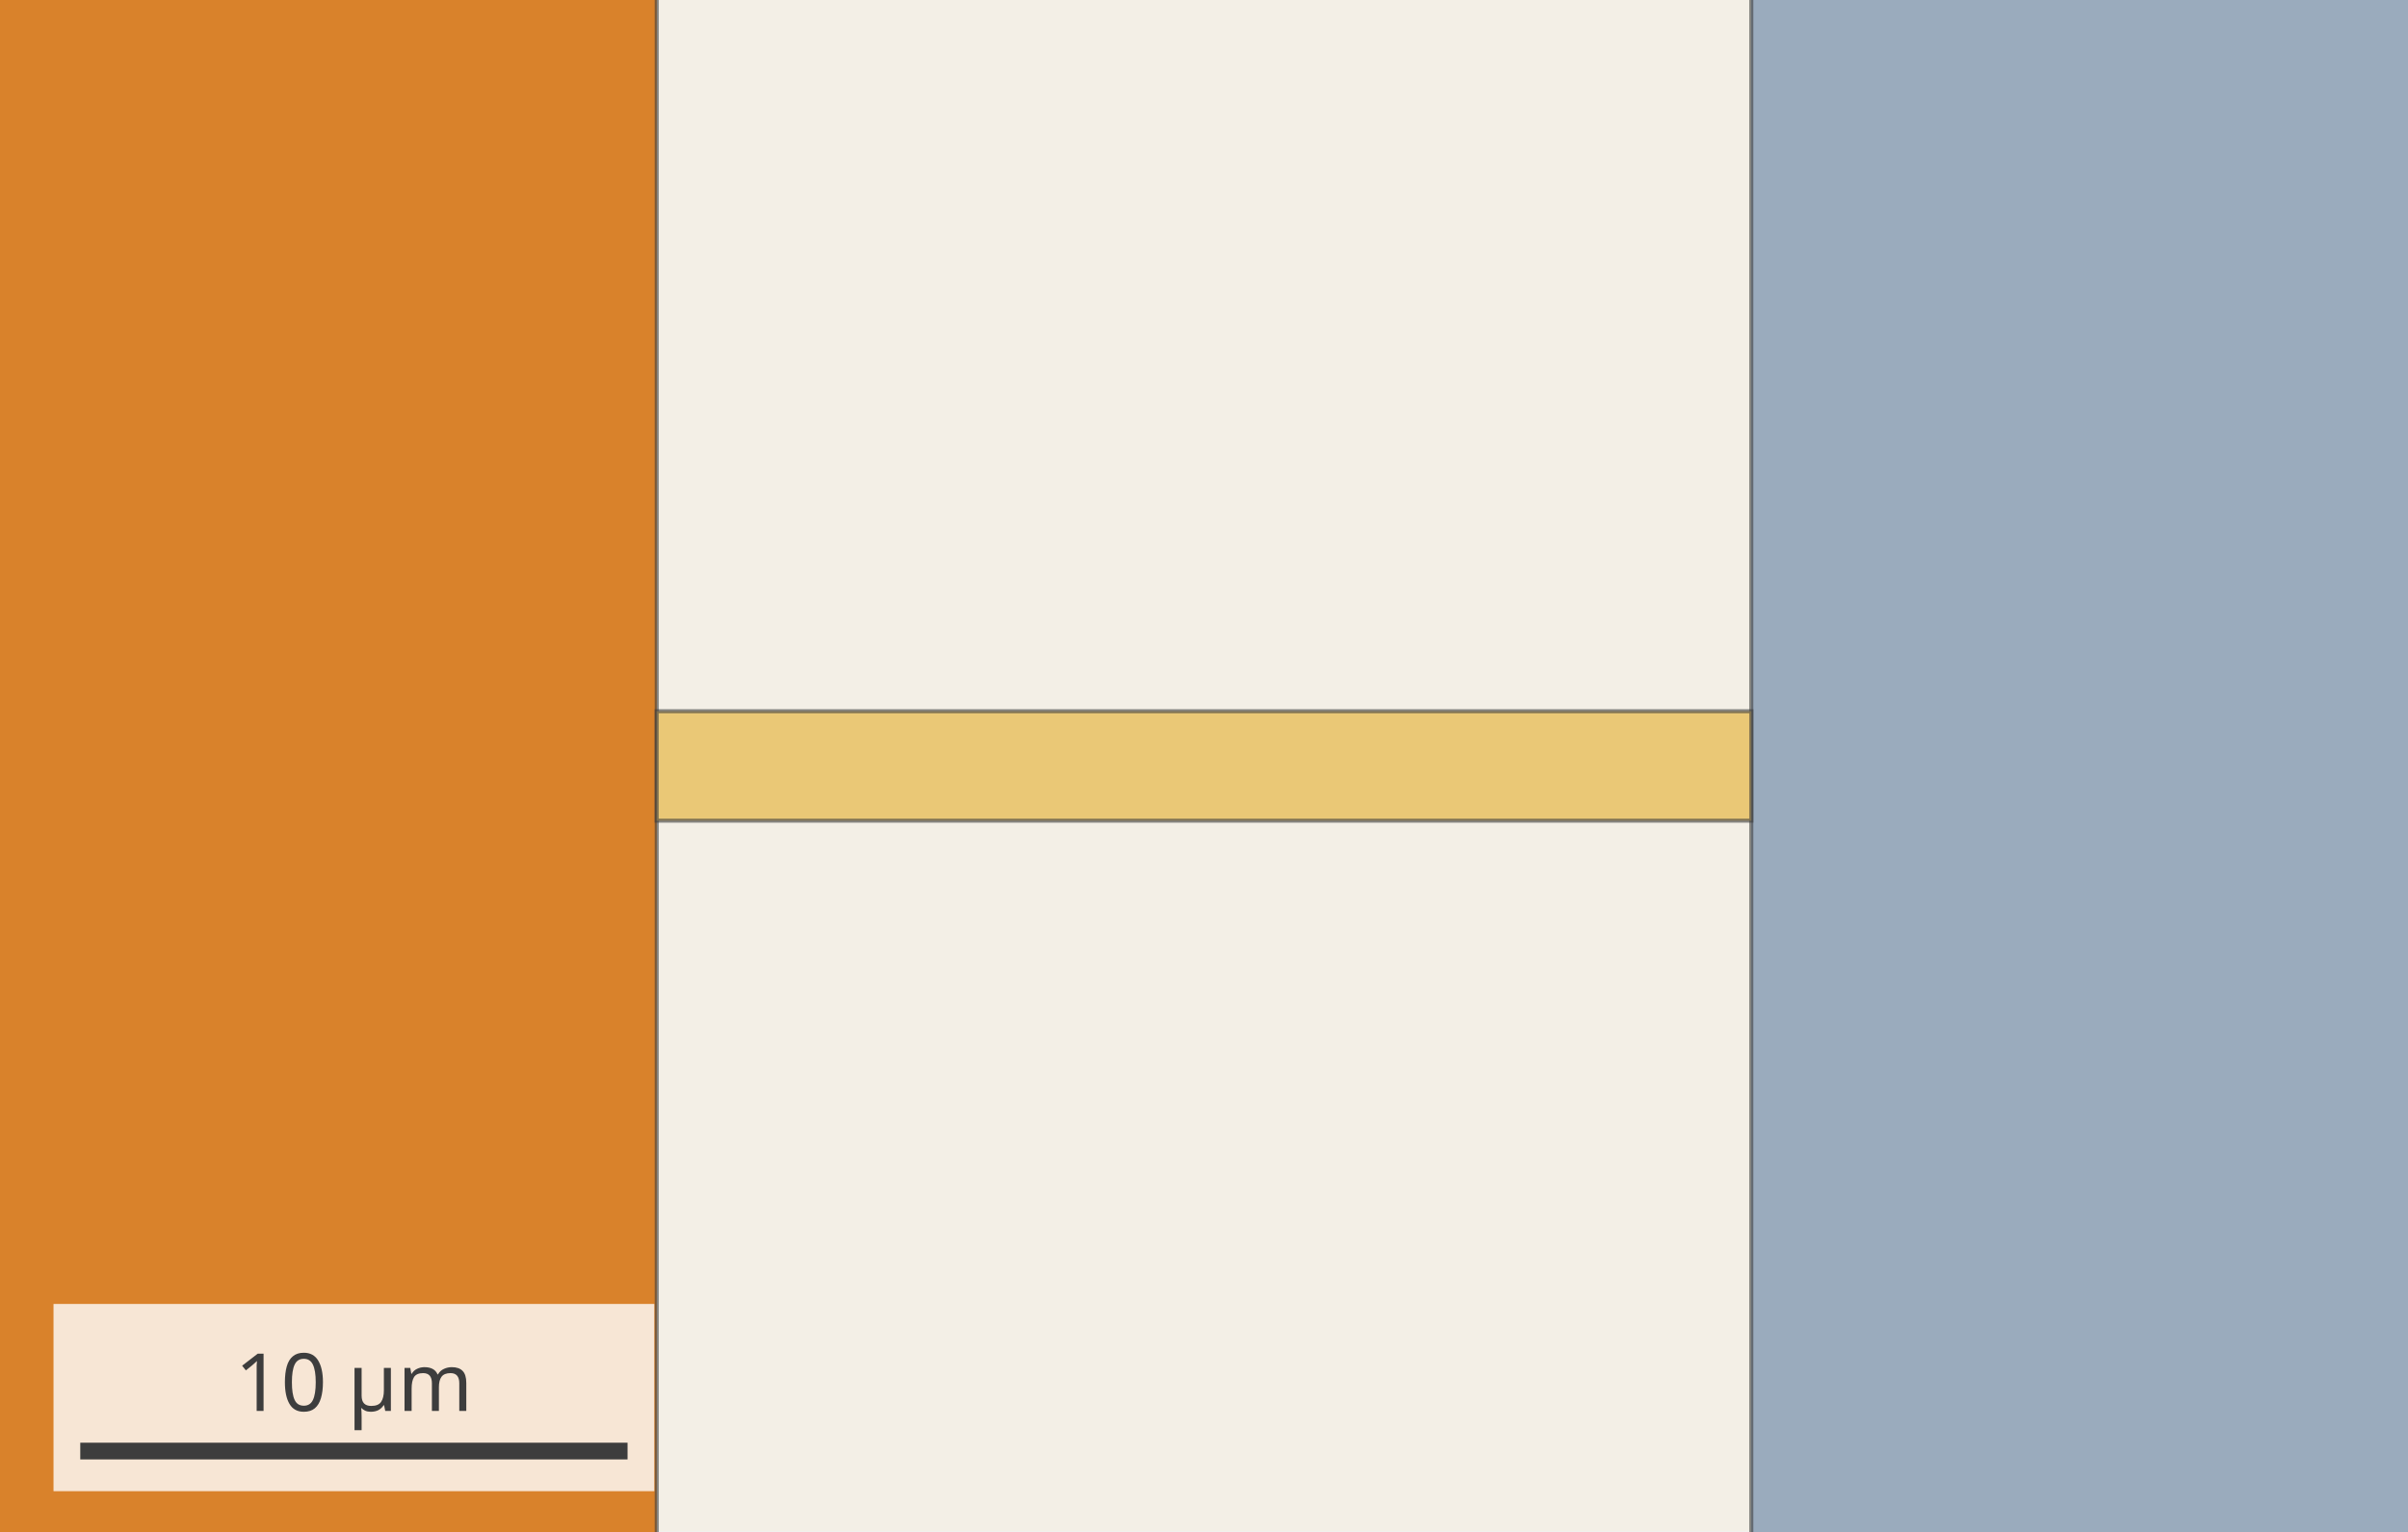
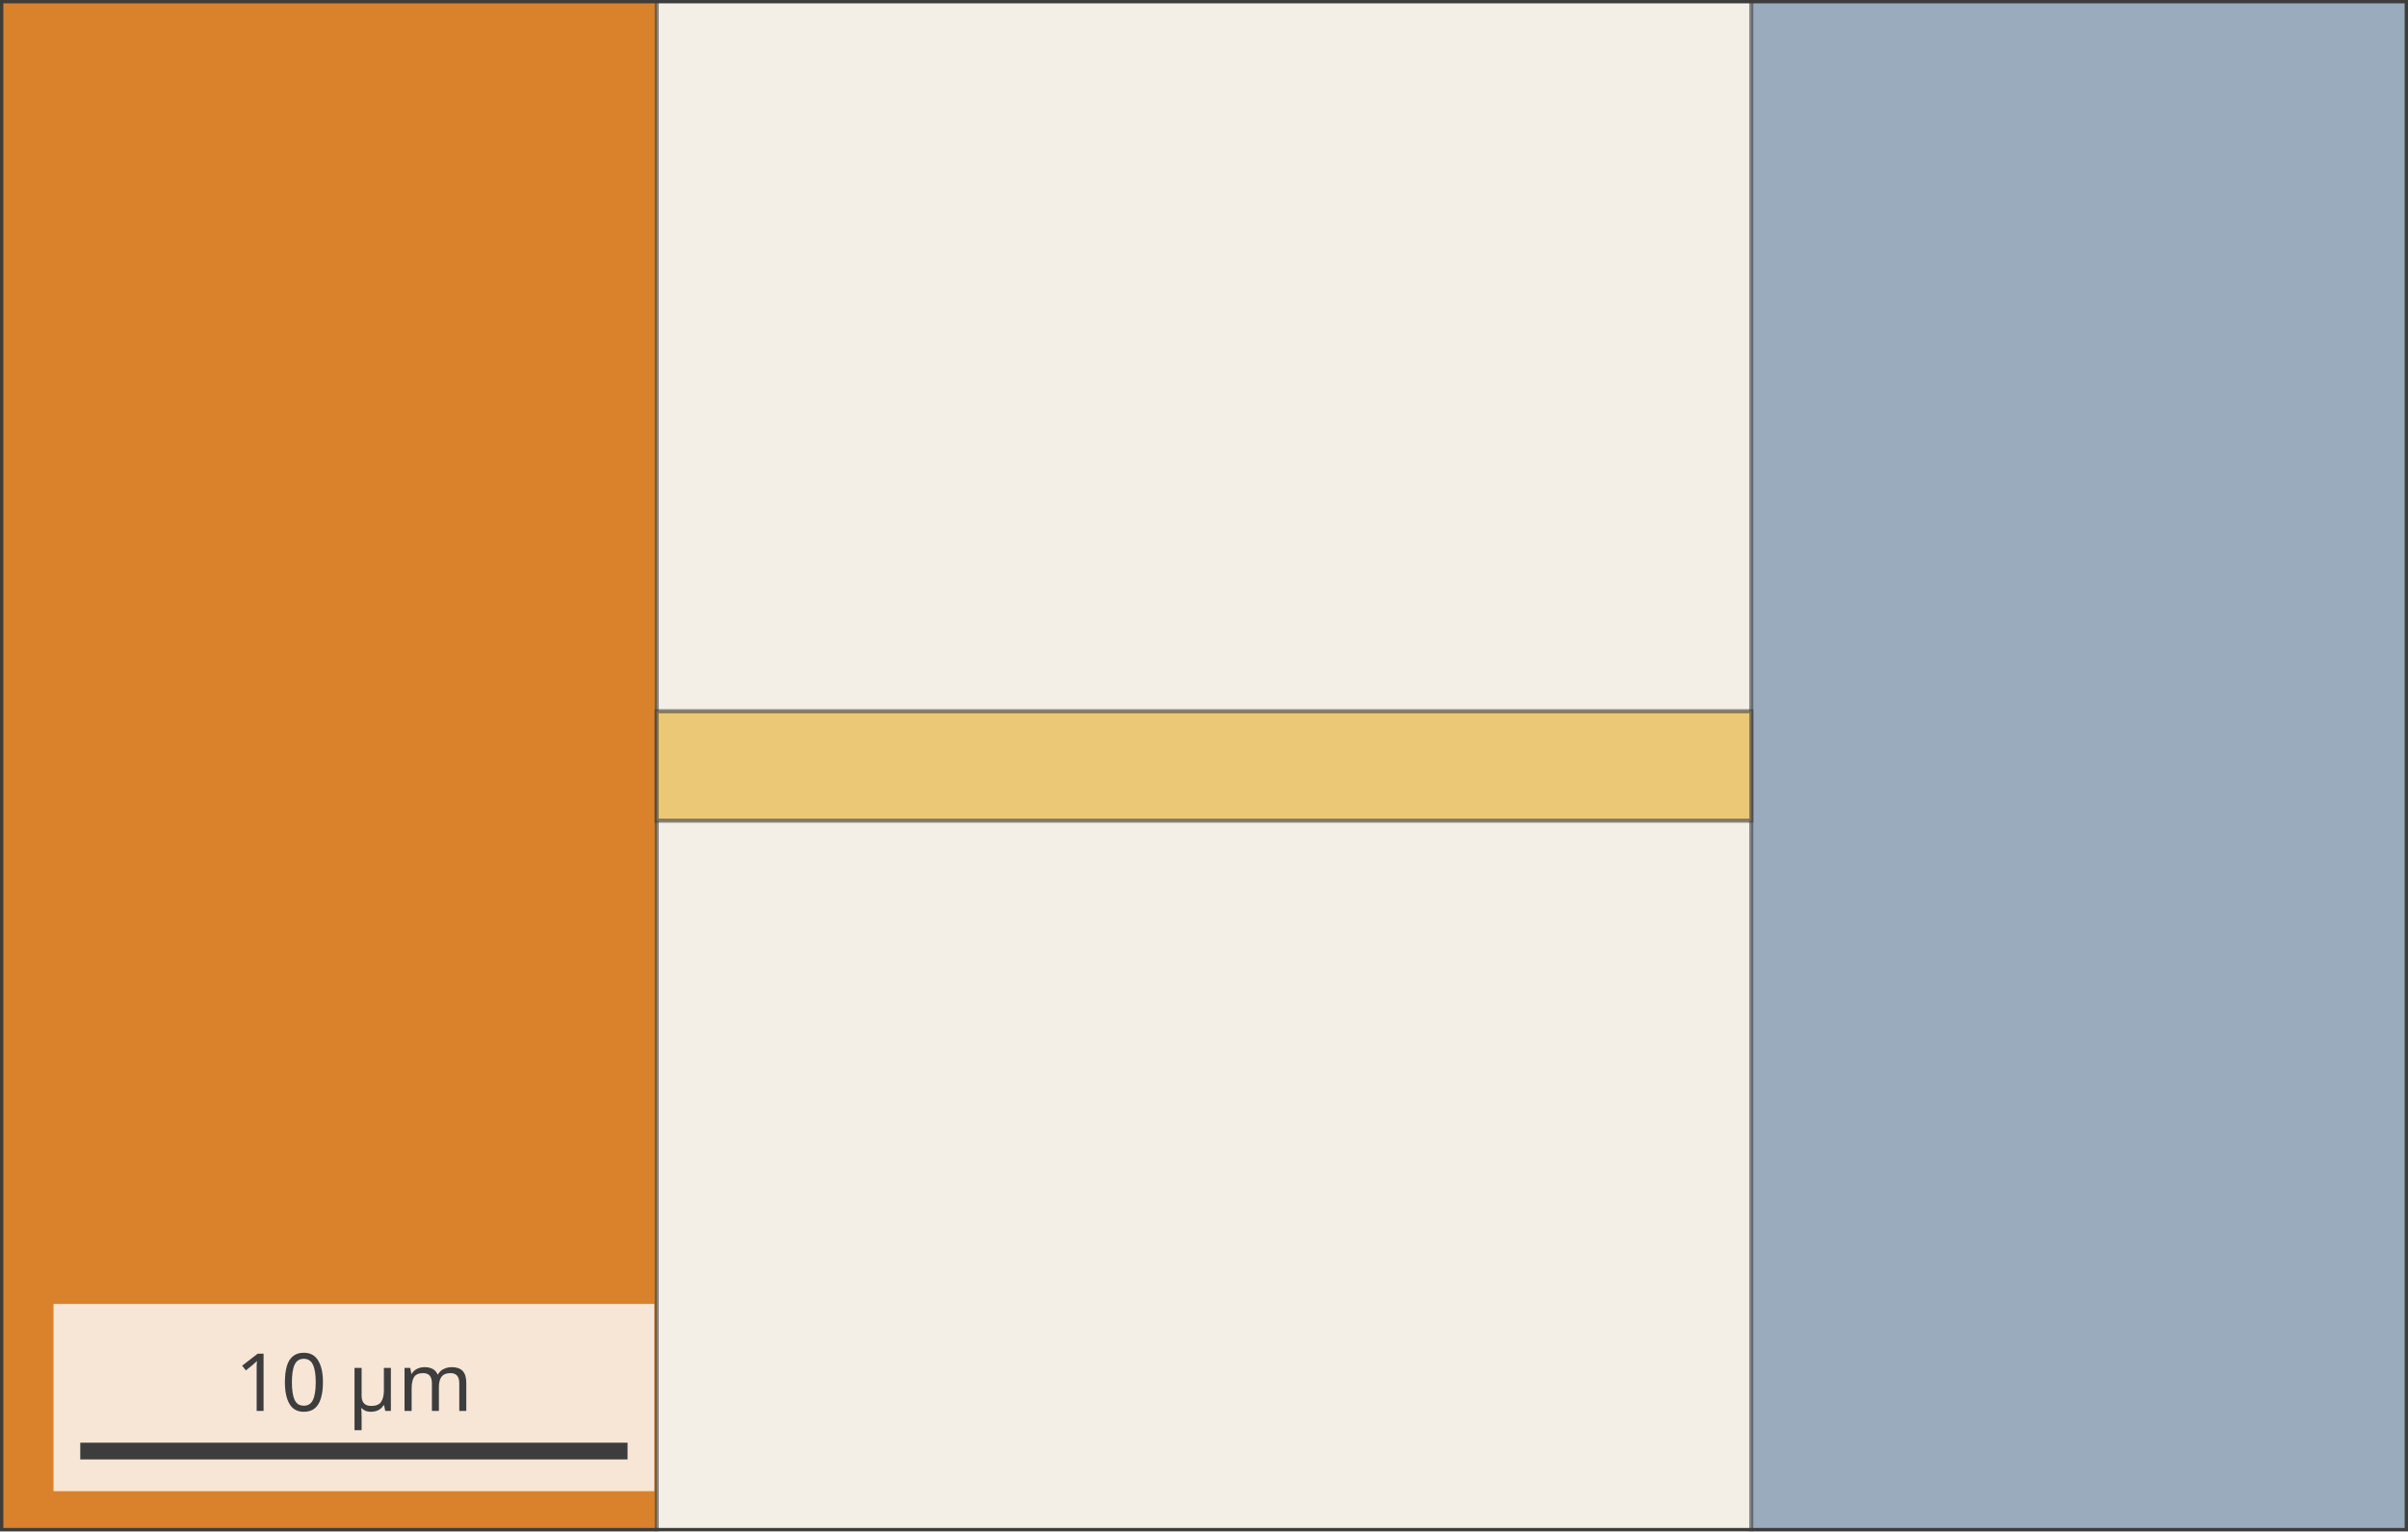
<svg xmlns="http://www.w3.org/2000/svg" width="360" height="229" viewBox="0 0 360 229" font-family="sans-serif">
-   <rect width="360" height="229" fill="#f3efe6" />
-   <path d="M-1538.18,932.73 L98.18,932.73 L98.18,-703.64 L-1538.18,-703.64 Z" fill="#d9822b" fill-opacity="1.0" fill-rule="evenodd" stroke="#3d3d3d" stroke-width="0.6" stroke-opacity="0.6" />
-   <path d="M-2356.36,1750.91 L916.36,1750.91 L916.36,-1521.82 L-2356.36,-1521.82 Z M-1701.82,-867.27 L261.82,-867.27 L261.82,1096.36 L-1701.82,1096.36 Z" fill="#9aabbd" fill-opacity="1.0" fill-rule="evenodd" stroke="#3d3d3d" stroke-width="0.6" stroke-opacity="0.6" />
-   <path d="M98.17,122.73 L261.83,122.73 L261.83,106.36 L98.17,106.36 Z" fill="#e9c46a" fill-opacity="0.9" fill-rule="evenodd" stroke="#3d3d3d" stroke-width="0.6" stroke-opacity="0.6" />
-   <rect x="8.0" y="195.0" width="89.82" height="28" fill="white" fill-opacity="0.8" />
-   <line x1="12.0" y1="217.0" x2="93.82" y2="217.0" stroke="#3d3d3d" stroke-width="2.5" />
-   <text x="52.91" y="211.0" text-anchor="middle" font-size="12" fill="#3d3d3d">10 µm</text>
+   <svg x="0" y="0" width="360" height="229">
+     <rect width="360" height="229" fill="#f3efe6" />
+     <path d="M-1538.18,932.73 L98.18,932.73 L98.18,-703.64 L-1538.18,-703.64 Z" fill="#d9822b" fill-opacity="1.0" fill-rule="evenodd" stroke="#3d3d3d" stroke-width="0.6" stroke-opacity="0.6" />
+     <path d="M-2356.36,1750.91 L916.36,1750.91 L916.36,-1521.82 L-2356.36,-1521.82 Z M-1701.82,-867.27 L261.82,-867.27 L261.82,1096.36 L-1701.82,1096.36 Z" fill="#9aabbd" fill-opacity="1.0" fill-rule="evenodd" stroke="#3d3d3d" stroke-width="0.6" stroke-opacity="0.6" />
+     <path d="M98.17,122.73 L261.83,122.73 L261.83,106.36 L98.17,106.36 Z" fill="#e9c46a" fill-opacity="0.9" fill-rule="evenodd" stroke="#3d3d3d" stroke-width="0.6" stroke-opacity="0.6" />
+     <rect width="360" height="229" fill="none" stroke="#3d3d3d" stroke-width="1" />
+     <rect x="8.0" y="195.0" width="89.82" height="28" fill="white" fill-opacity="0.8" />
+     <line x1="12.0" y1="217.0" x2="93.82" y2="217.0" stroke="#3d3d3d" stroke-width="2.5" />
+     <text x="52.91" y="211.0" text-anchor="middle" font-size="12" fill="#3d3d3d">10 µm</text>
+   </svg>
</svg>
